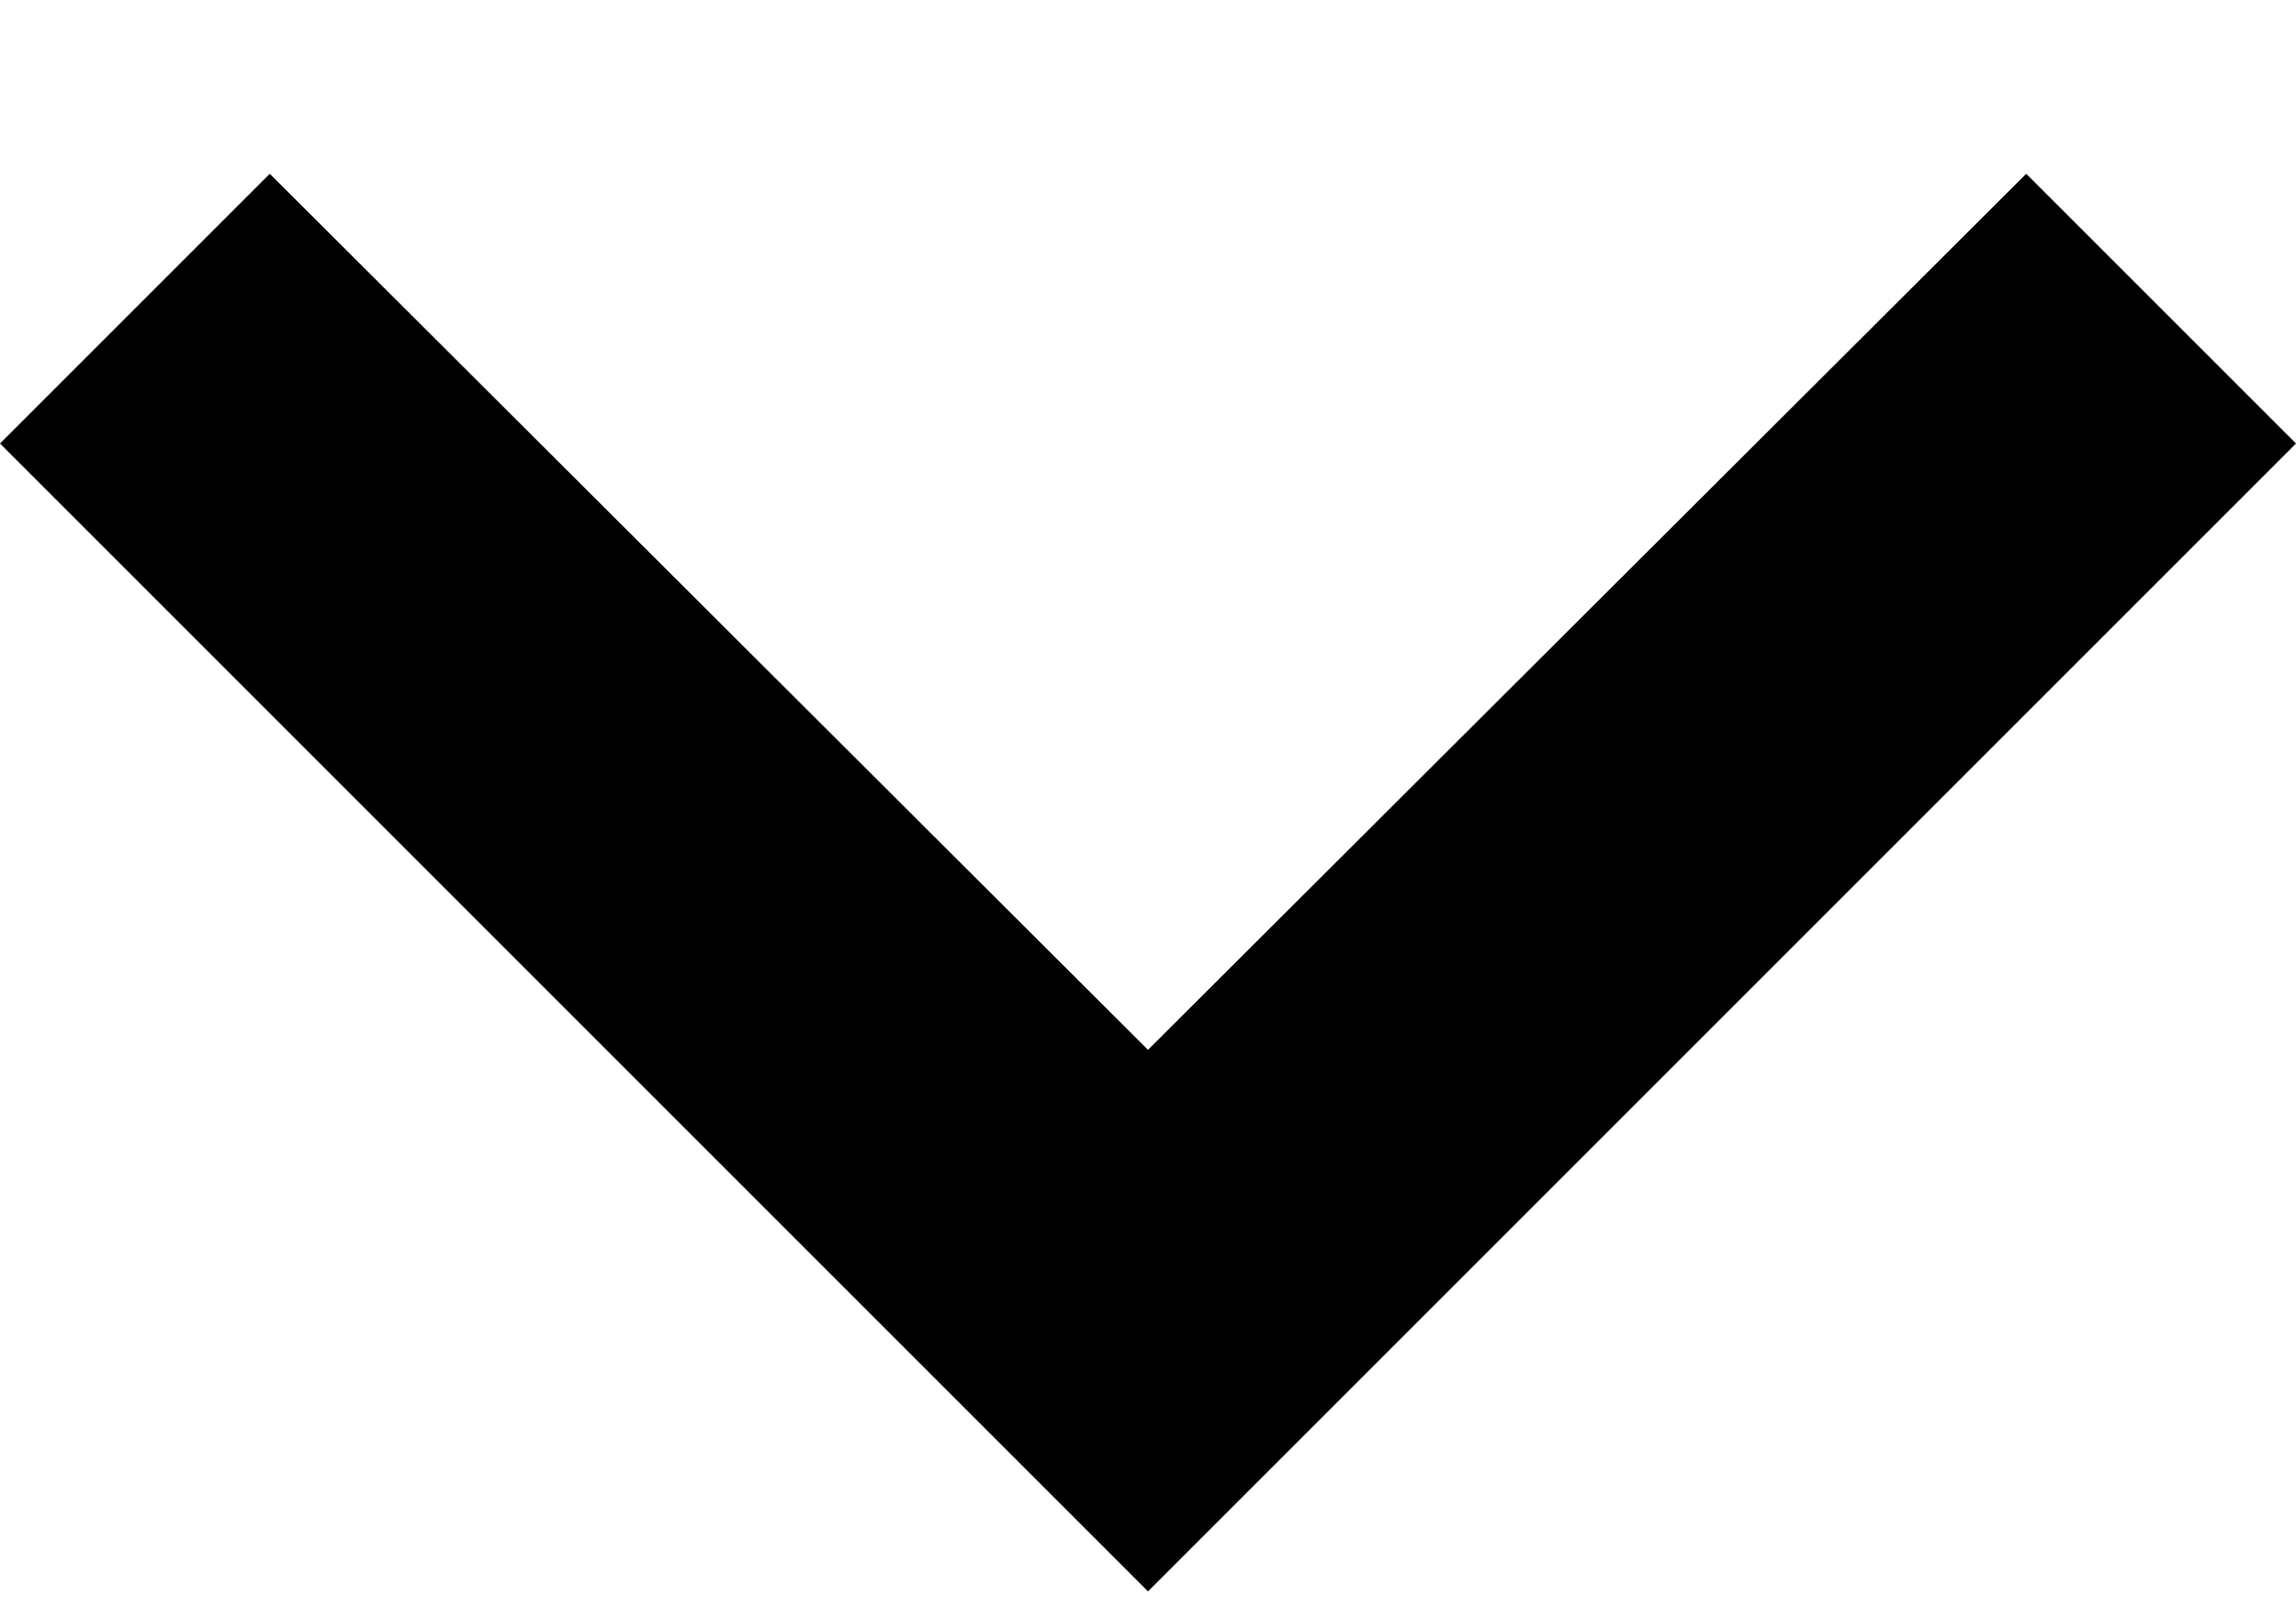
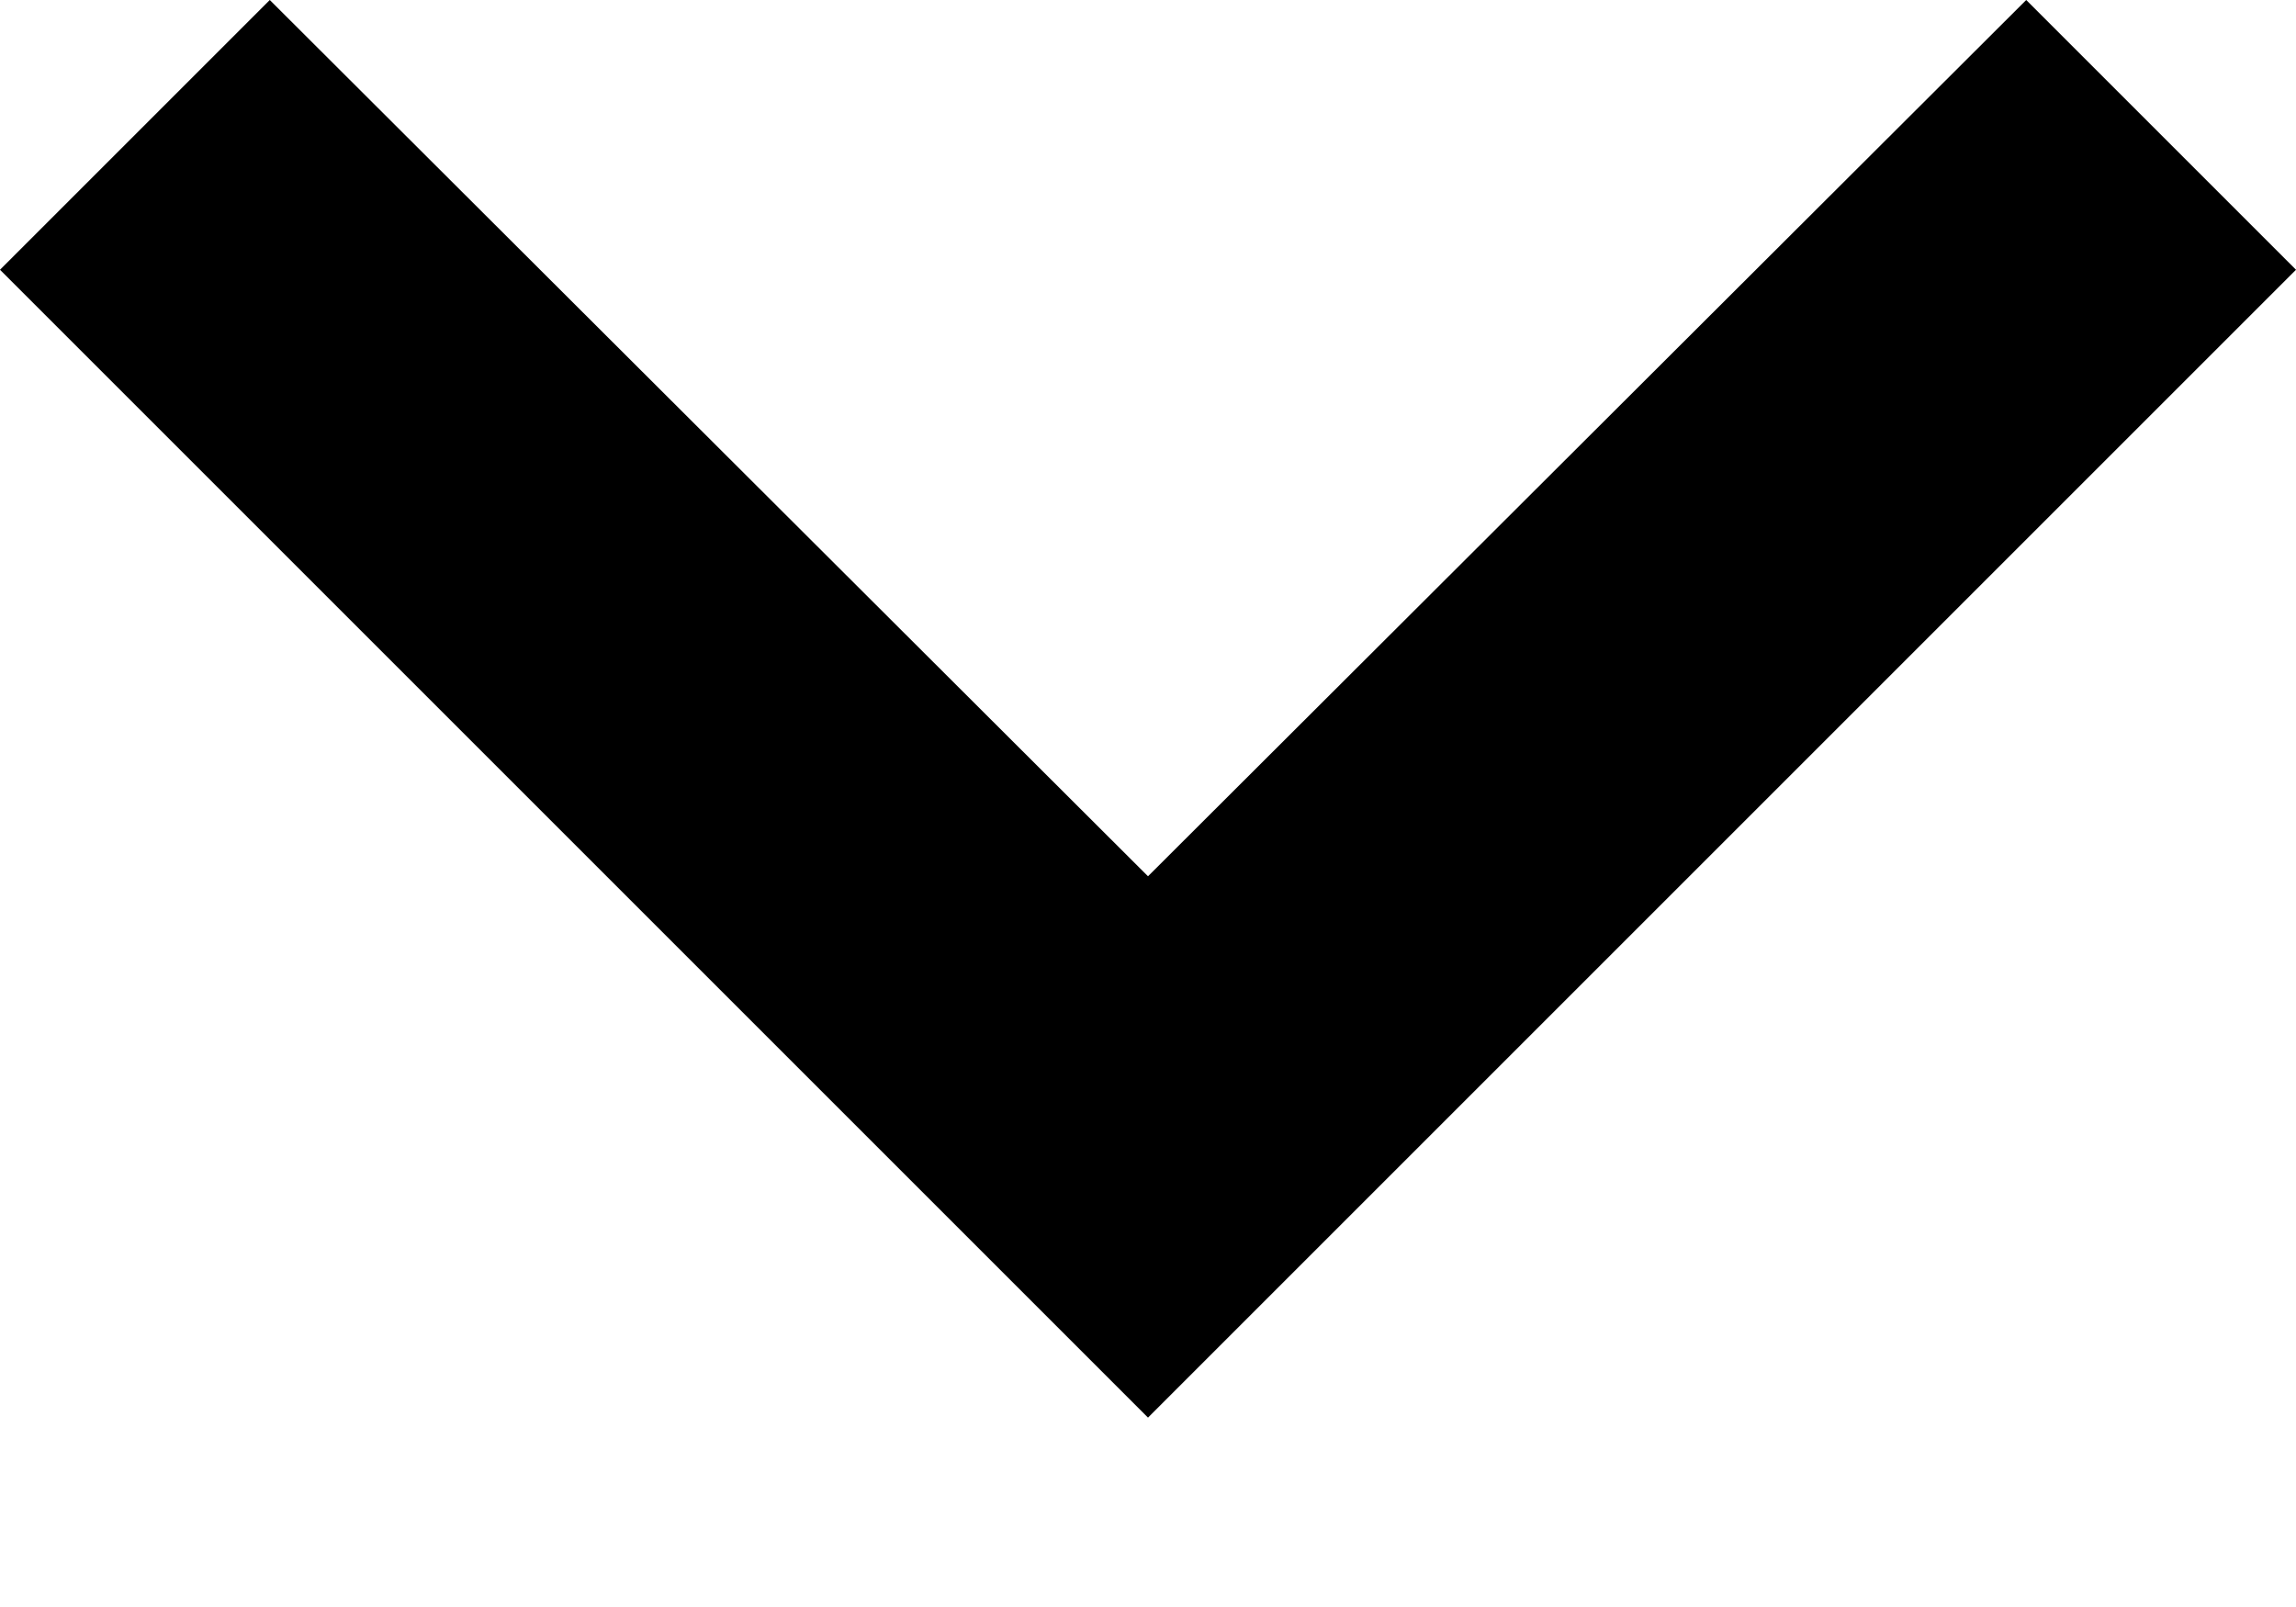
<svg xmlns="http://www.w3.org/2000/svg" width="10" height="7" viewBox="0 0 10 7" fill="none">
-   <path d="M1.175 0.757L5 4.573L8.825 0.757L10 1.932L5 6.932L0 1.932L1.175 0.757Z" fill="black" />
+   <path d="M1.175 0L5 3.817L8.825 0L10 1.175L5 6.175L0 1.175L1.175 0Z" fill="black" />
</svg>
